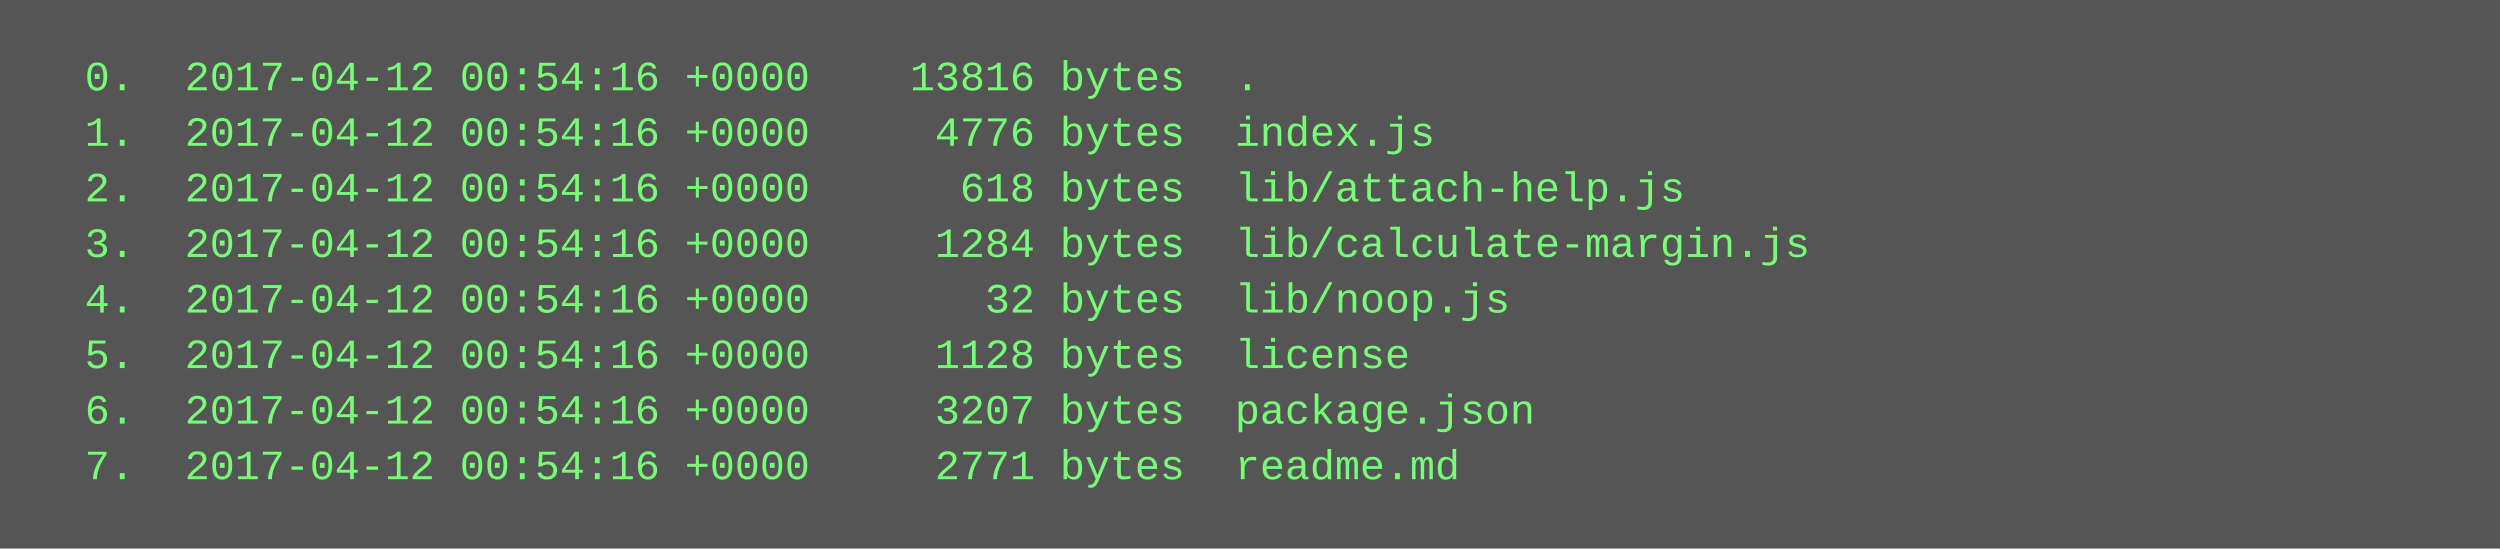
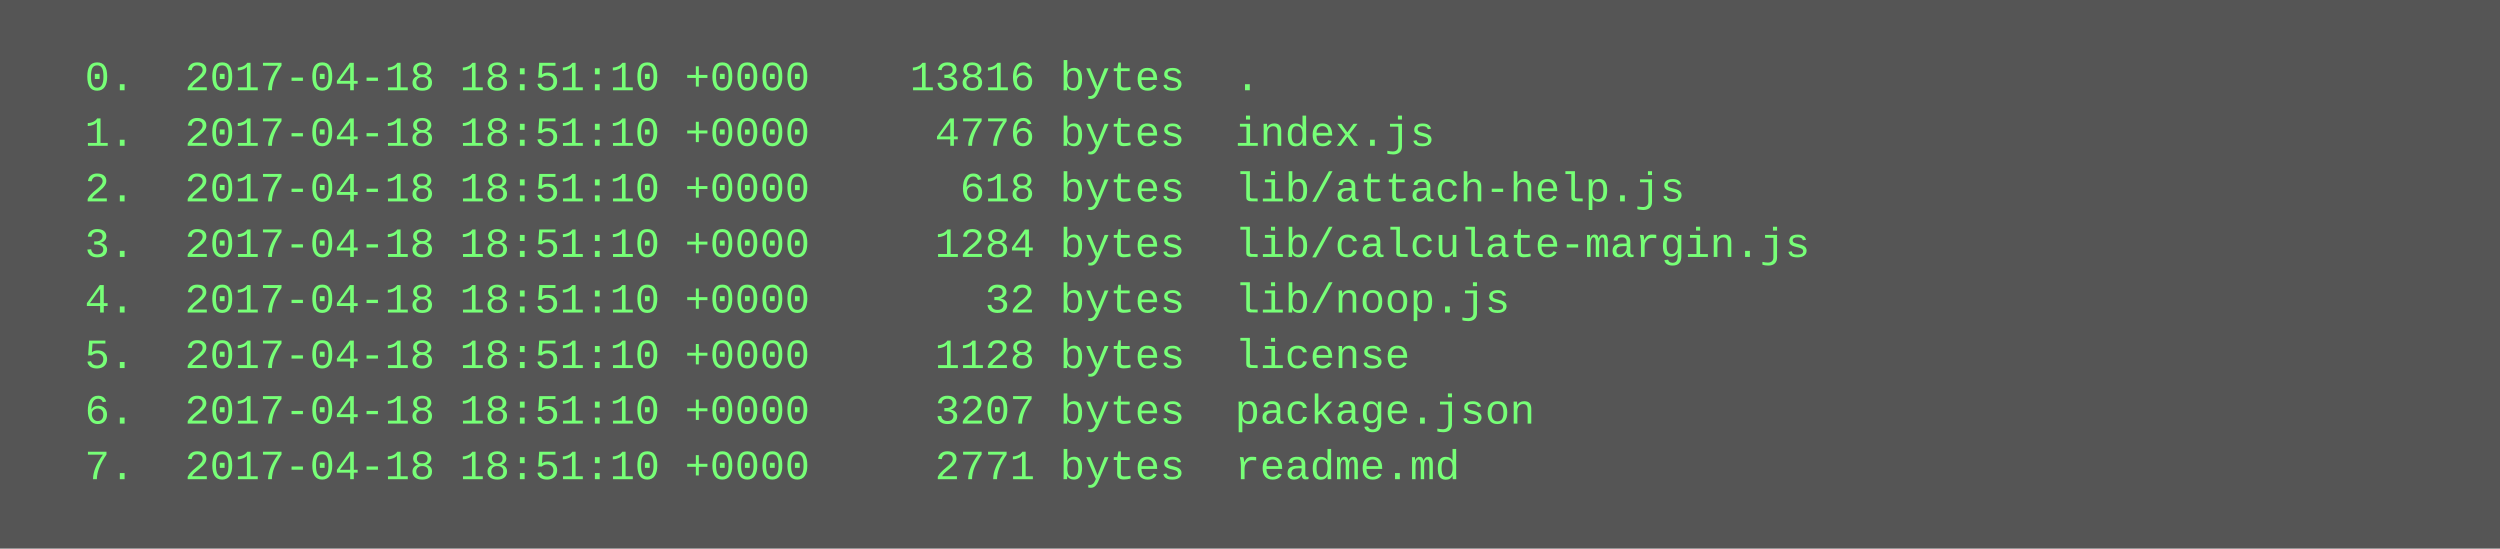
<svg xmlns="http://www.w3.org/2000/svg" height="158" width="720">
  <rect height="158" fill="#555" width="720" />
  <text fill="#7f7" font-family="Courier New" font-size="12" xml:space="preserve">
-     <tspan x="10" y="26">  0.  2017-04-12 00:54:16 +0000    13816 bytes  .</tspan>
-     <tspan x="10" y="42">  1.  2017-04-12 00:54:16 +0000     4776 bytes  index.js</tspan>
-     <tspan x="10" y="58">  2.  2017-04-12 00:54:16 +0000      618 bytes  lib/attach-help.js</tspan>
-     <tspan x="10" y="74">  3.  2017-04-12 00:54:16 +0000     1284 bytes  lib/calculate-margin.js</tspan>
-     <tspan x="10" y="90">  4.  2017-04-12 00:54:16 +0000       32 bytes  lib/noop.js</tspan>
-     <tspan x="10" y="106">  5.  2017-04-12 00:54:16 +0000     1128 bytes  license</tspan>
-     <tspan x="10" y="122">  6.  2017-04-12 00:54:16 +0000     3207 bytes  package.json</tspan>
-     <tspan x="10" y="138">  7.  2017-04-12 00:54:16 +0000     2771 bytes  readme.md</tspan>
+     <tspan x="10" y="26">  0.  2017-04-18 18:51:10 +0000    13816 bytes  .</tspan>
+     <tspan x="10" y="42">  1.  2017-04-18 18:51:10 +0000     4776 bytes  index.js</tspan>
+     <tspan x="10" y="58">  2.  2017-04-18 18:51:10 +0000      618 bytes  lib/attach-help.js</tspan>
+     <tspan x="10" y="74">  3.  2017-04-18 18:51:10 +0000     1284 bytes  lib/calculate-margin.js</tspan>
+     <tspan x="10" y="90">  4.  2017-04-18 18:51:10 +0000       32 bytes  lib/noop.js</tspan>
+     <tspan x="10" y="106">  5.  2017-04-18 18:51:10 +0000     1128 bytes  license</tspan>
+     <tspan x="10" y="122">  6.  2017-04-18 18:51:10 +0000     3207 bytes  package.json</tspan>
+     <tspan x="10" y="138">  7.  2017-04-18 18:51:10 +0000     2771 bytes  readme.md</tspan>
  </text>
</svg>
